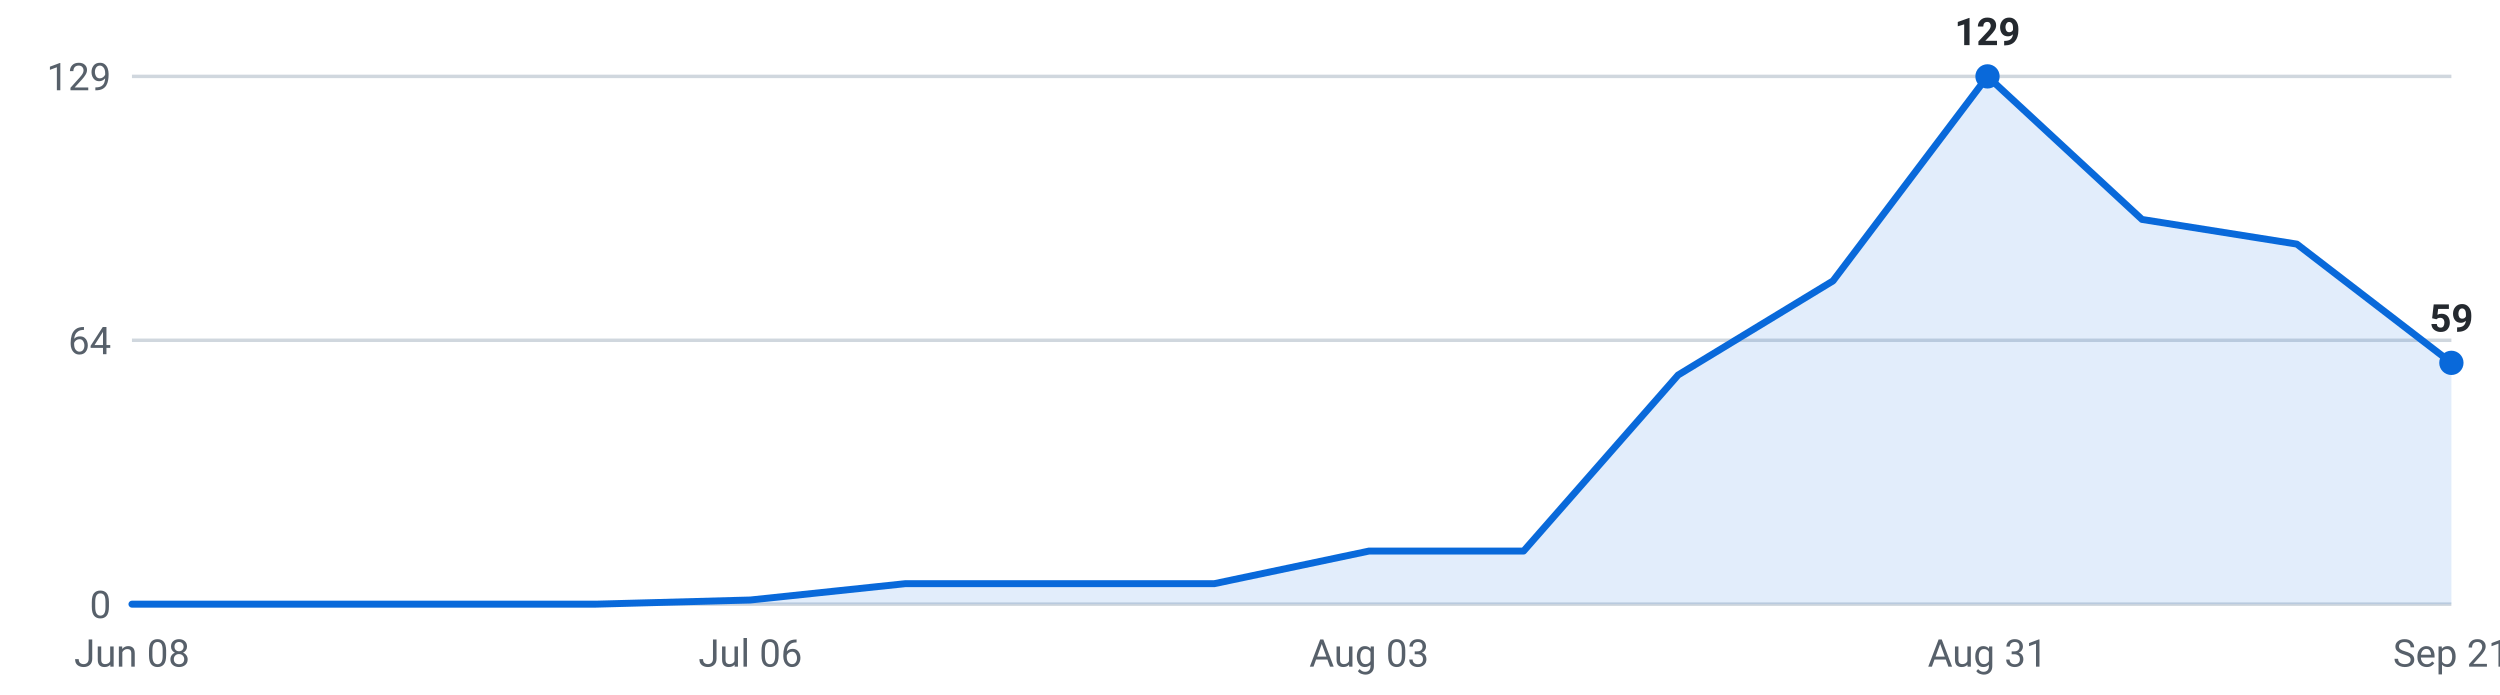
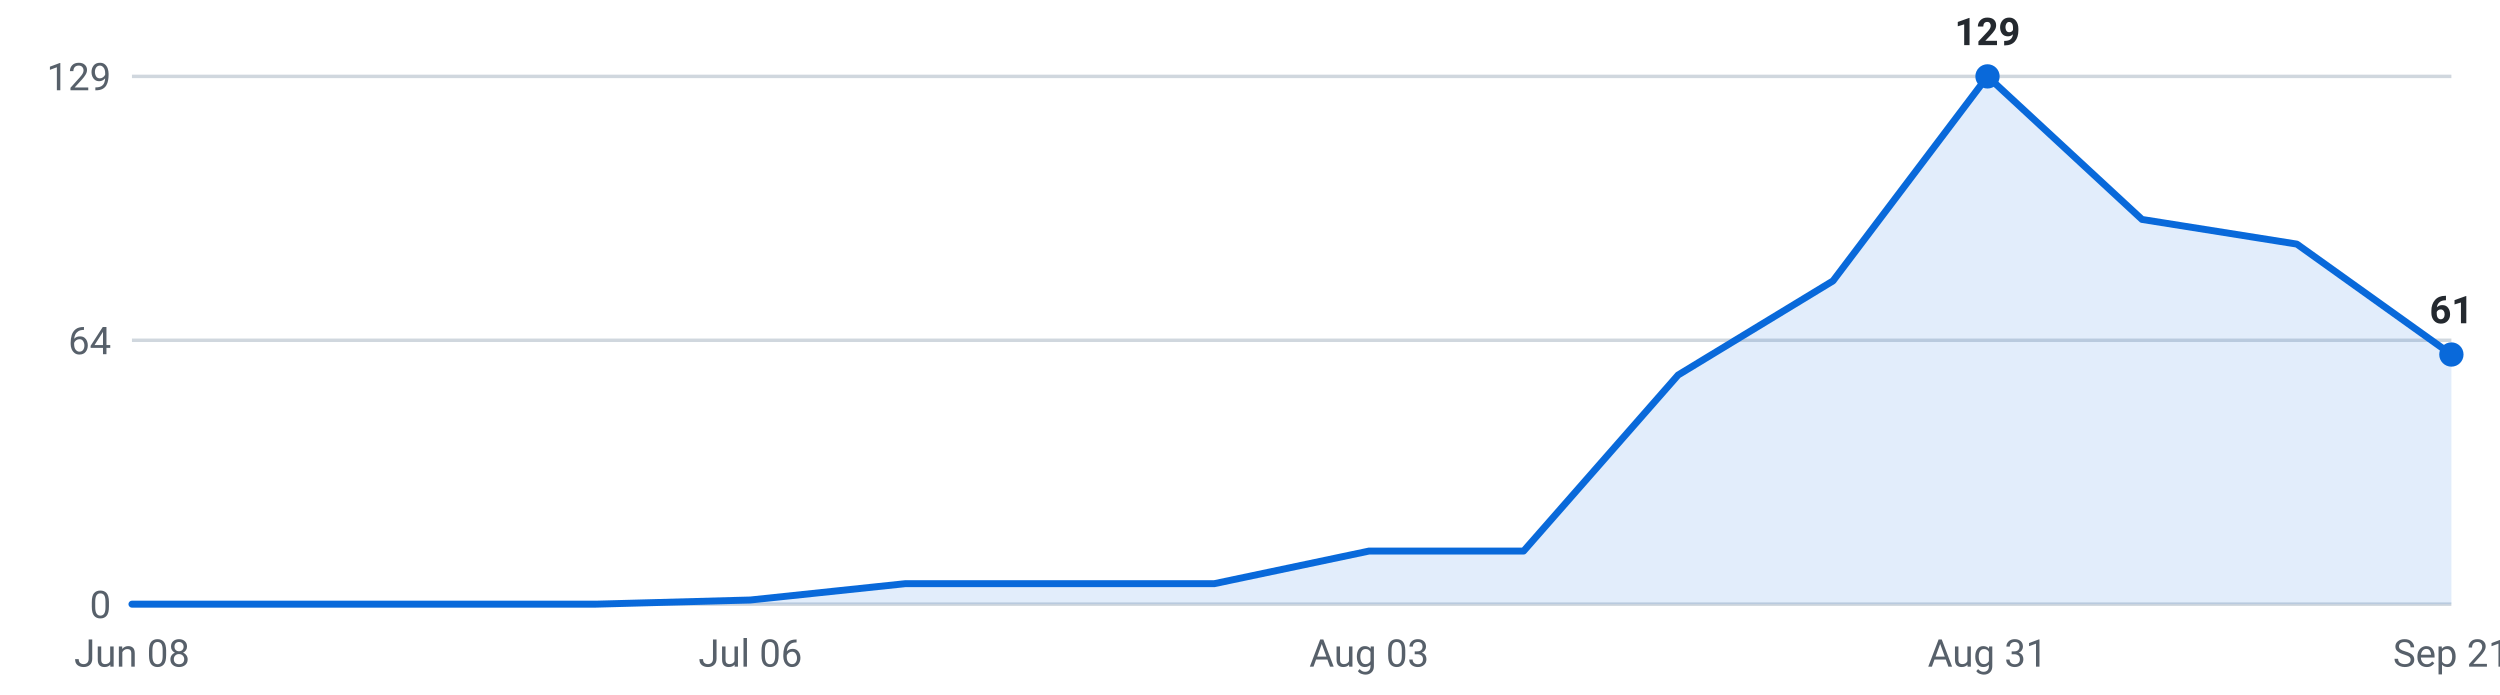
<svg xmlns="http://www.w3.org/2000/svg" viewBox="0 0 720 200" width="720" height="200" role="img" aria-label="Internships posted per week, last 16 weeks">
  <g font-family="-apple-system,Segoe UI,Roboto,sans-serif" font-size="11">
    <line x1="38" y1="174.0" x2="706" y2="174.0" stroke="#d0d7de" stroke-width="1" />
    <text x="32" y="178.0" text-anchor="end" fill="#57606a">0</text>
    <line x1="38" y1="98.0" x2="706" y2="98.0" stroke="#d0d7de" stroke-width="1" />
    <text x="32" y="102.0" text-anchor="end" fill="#57606a">64</text>
    <line x1="38" y1="22.0" x2="706" y2="22.0" stroke="#d0d7de" stroke-width="1" />
    <text x="32" y="26.0" text-anchor="end" fill="#57606a">129</text>
-     <path d="M38.0,174 L38.0,174.0 L82.5,174.0 L127.1,174.0 L171.6,174.0 L216.1,172.8 L260.7,168.1 L305.2,168.1 L349.7,168.1 L394.3,158.7 L438.8,158.7 L483.3,108.0 L527.9,80.9 L572.4,22.0 L616.9,63.2 L661.5,70.3 L706.0,104.5 L706.0,174 Z" fill="#0969da" fill-opacity="0.12" />
-     <polyline points="38.0,174.0 82.5,174.0 127.1,174.0 171.6,174.0 216.1,172.8 260.7,168.1 305.2,168.1 349.7,168.1 394.3,158.7 438.8,158.7 483.3,108.0 527.9,80.9 572.4,22.0 616.9,63.2 661.5,70.3 706.0,104.5" fill="none" stroke="#0969da" stroke-width="2" stroke-linejoin="round" stroke-linecap="round" />
+     <path d="M38.0,174 L38.0,174.0 L82.5,174.0 L127.1,174.0 L171.6,174.0 L216.1,172.8 L260.7,168.1 L305.2,168.1 L349.7,168.1 L394.3,158.7 L438.8,158.7 L483.3,108.0 L527.9,80.9 L572.4,22.0 L616.9,63.2 L661.5,70.3 L706.0,102.1 L706.0,174 Z" fill="#0969da" fill-opacity="0.12" />
+     <polyline points="38.0,174.0 82.5,174.0 127.1,174.0 171.6,174.0 216.1,172.8 260.7,168.1 305.2,168.1 349.7,168.1 394.3,158.7 438.8,158.7 483.3,108.0 527.9,80.9 572.4,22.0 616.9,63.2 661.5,70.3 706.0,102.1" fill="none" stroke="#0969da" stroke-width="2" stroke-linejoin="round" stroke-linecap="round" />
    <circle cx="572.4" cy="22.0" r="3.5" fill="#0969da" />
    <text x="572.4" y="13.0" text-anchor="middle" fill="#24292f" font-weight="600">129</text>
-     <circle cx="706.0" cy="104.5" r="3.5" fill="#0969da" />
-     <text x="706.0" y="95.5" text-anchor="middle" fill="#24292f" font-weight="600">59</text>
+     <circle cx="706.0" cy="102.1" r="3.5" fill="#0969da" />
+     <text x="706.0" y="93.1" text-anchor="middle" fill="#24292f" font-weight="600">61</text>
    <text x="38.0" y="192" text-anchor="middle" fill="#57606a">Jun 08</text>
    <text x="216.1" y="192" text-anchor="middle" fill="#57606a">Jul 06</text>
    <text x="394.3" y="192" text-anchor="middle" fill="#57606a">Aug 03</text>
    <text x="572.4" y="192" text-anchor="middle" fill="#57606a">Aug 31</text>
    <text x="706.0" y="192" text-anchor="middle" fill="#57606a">Sep 21</text>
  </g>
</svg>
